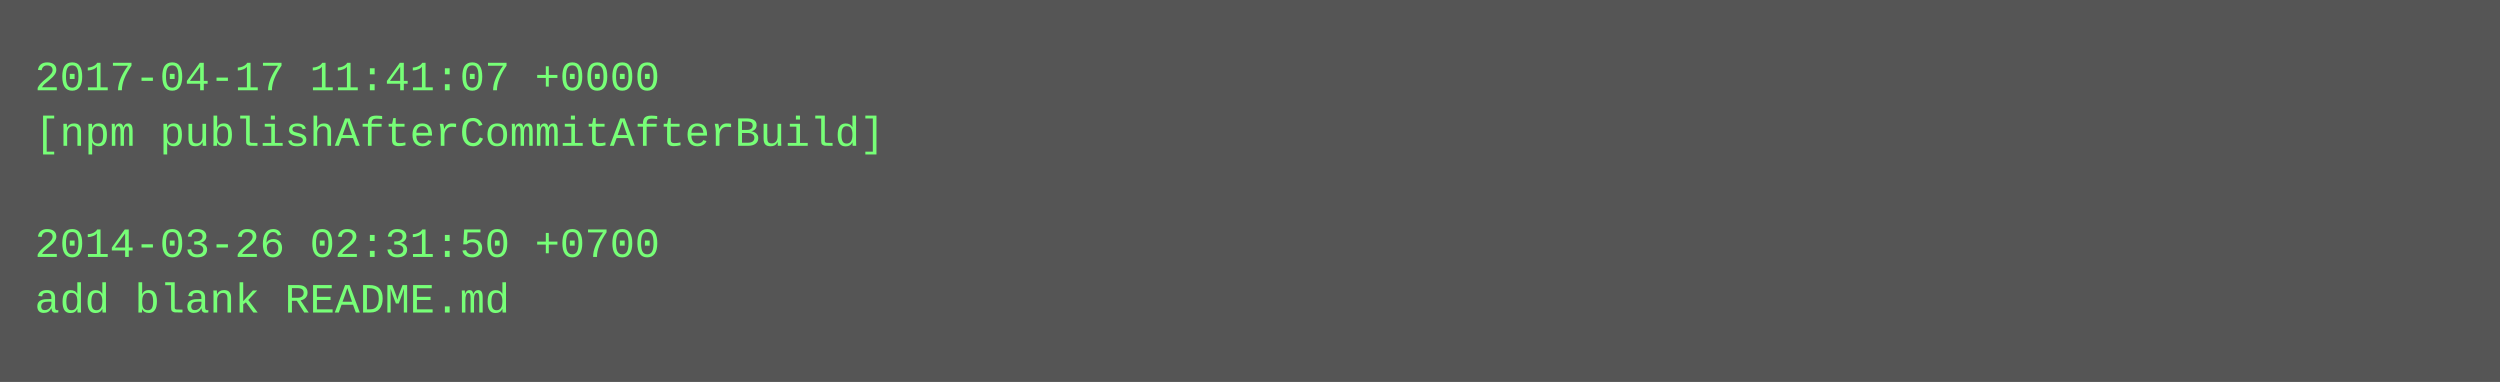
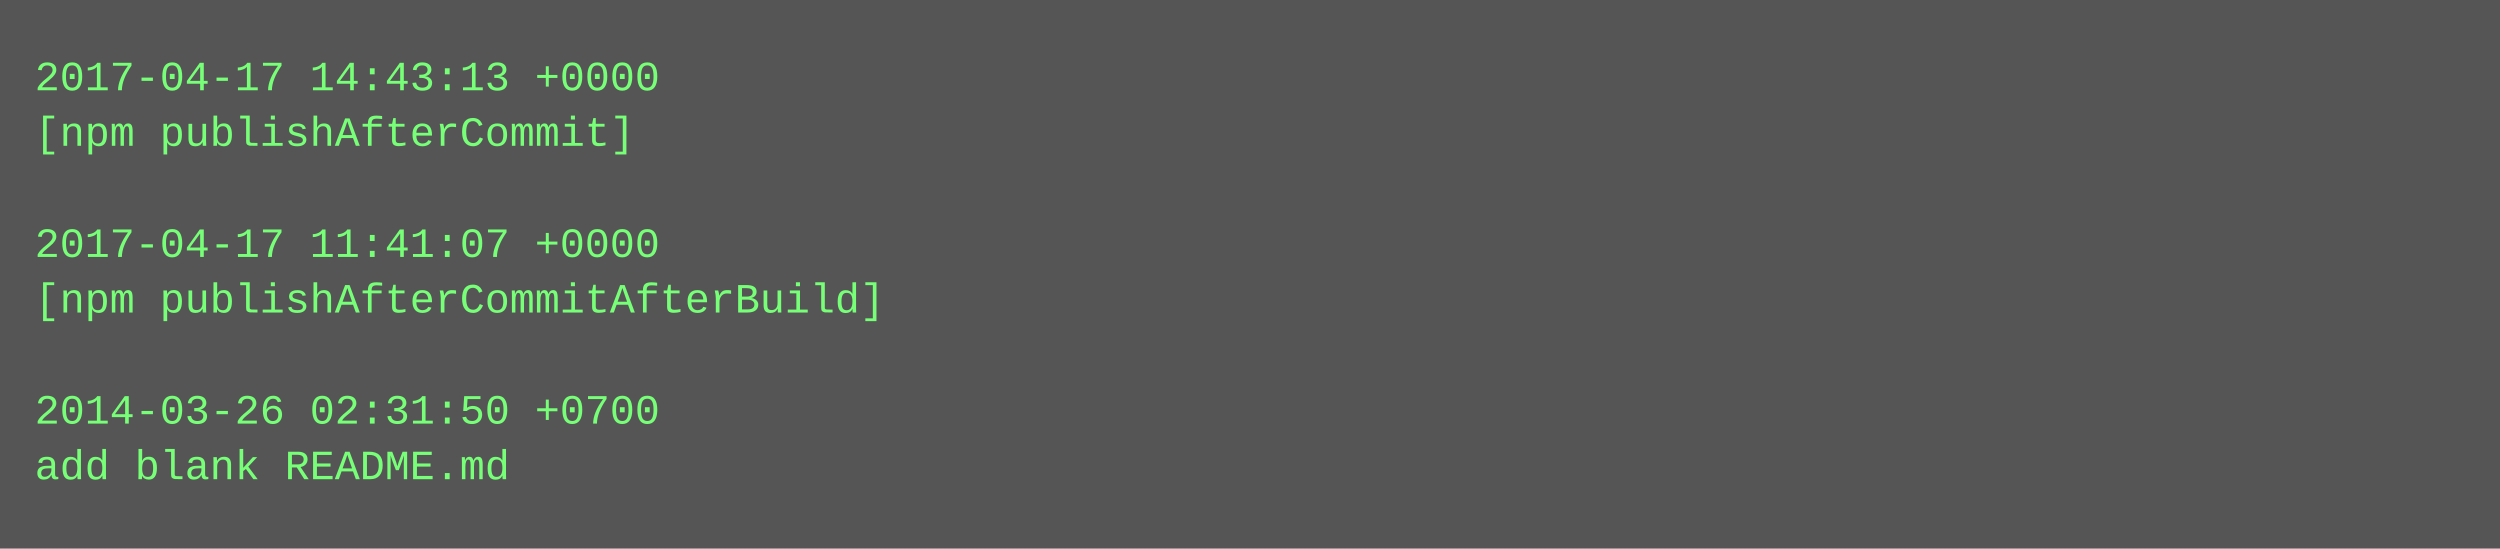
- <svg xmlns="http://www.w3.org/2000/svg" height="110" width="720">
-   <rect height="110" fill="#555" width="720" />
+ <svg xmlns="http://www.w3.org/2000/svg" height="158" width="720">
+   <rect height="158" fill="#555" width="720" />
  <text fill="#7f7" font-family="Courier New" font-size="12" xml:space="preserve">
-     <tspan x="10" y="26">2017-04-17 11:41:07 +0000</tspan>
-     <tspan x="10" y="42">[npm publishAfterCommitAfterBuild]</tspan>
+     <tspan x="10" y="26">2017-04-17 14:43:13 +0000</tspan>
+     <tspan x="10" y="42">[npm publishAfterCommit]</tspan>
    <tspan x="10" y="58" />
-     <tspan x="10" y="74">2014-03-26 02:31:50 +0700</tspan>
-     <tspan x="10" y="90">add blank README.md</tspan>
+     <tspan x="10" y="74">2017-04-17 11:41:07 +0000</tspan>
+     <tspan x="10" y="90">[npm publishAfterCommitAfterBuild]</tspan>
+     <tspan x="10" y="106" />
+     <tspan x="10" y="122">2014-03-26 02:31:50 +0700</tspan>
+     <tspan x="10" y="138">add blank README.md</tspan>
  </text>
</svg>
